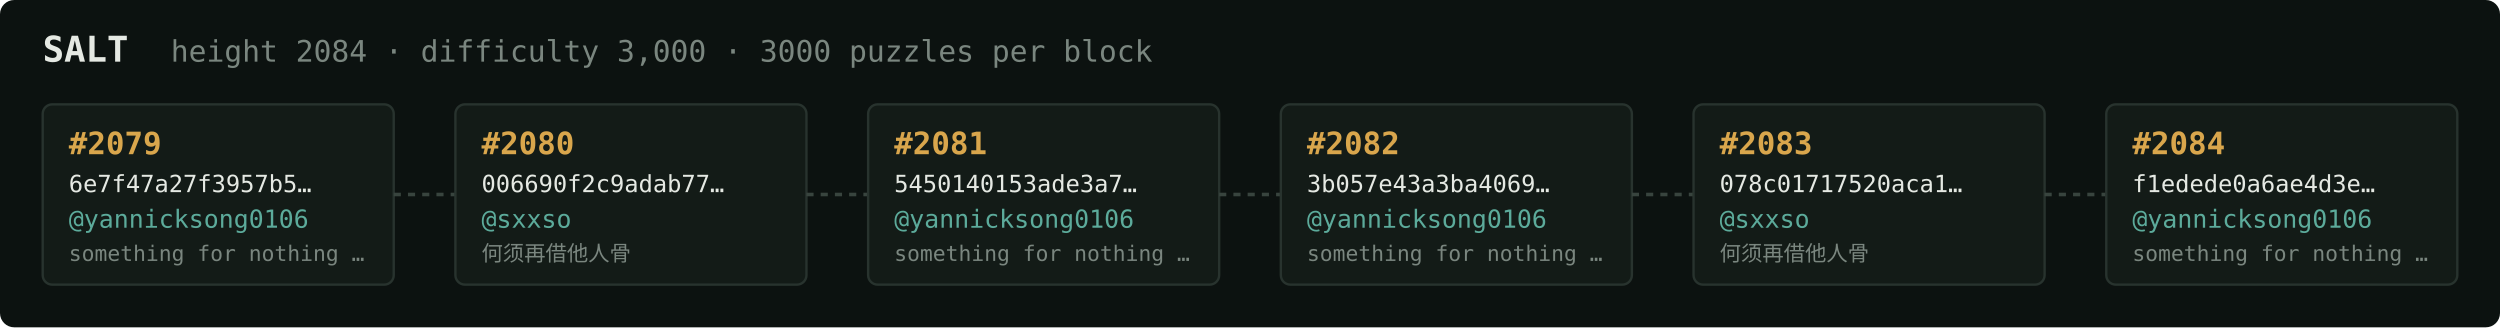
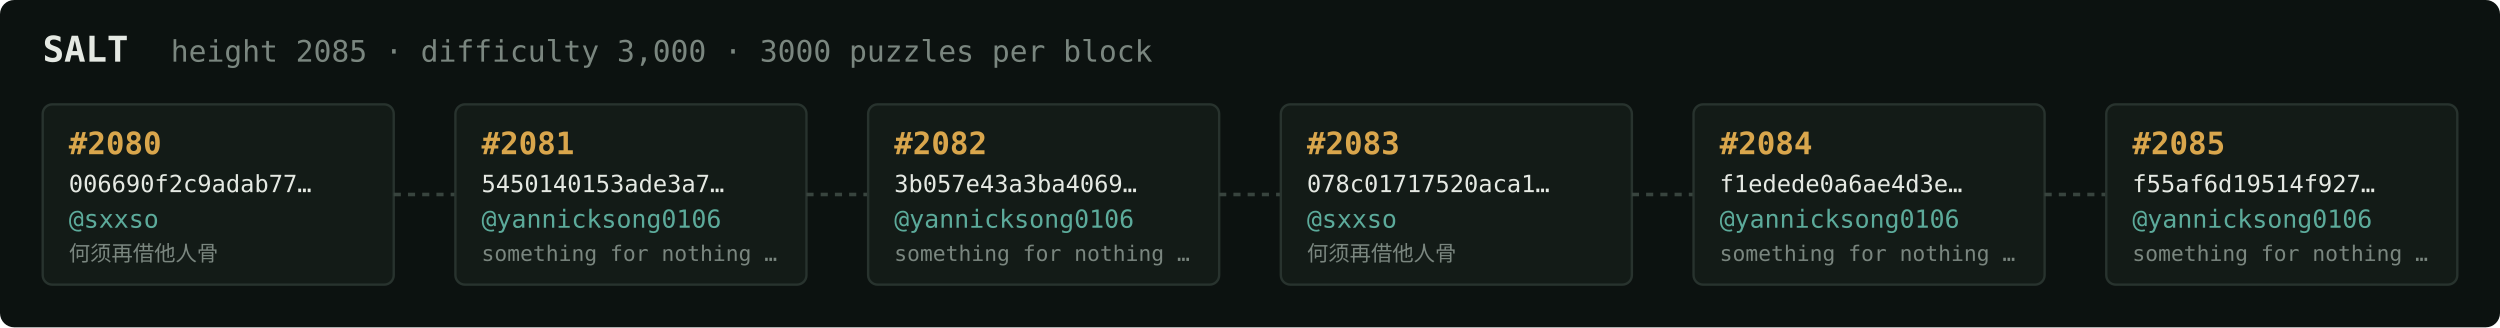
<svg xmlns="http://www.w3.org/2000/svg" width="1054" height="138" viewBox="0 0 1054 138" font-family="ui-monospace,SFMono-Regular,Menlo,monospace">
  <rect fill="#0c1210" width="1054" height="138" rx="6" />
  <text x="18" y="26" fill="#e5e9e3" font-size="15" font-weight="700">SALT</text>
-   <text x="72" y="26" fill="#7a867f" font-size="12.5">height 2084 · difficulty 3,000 · 3000 puzzles per block</text>
+   <text x="72" y="26" fill="#7a867f" font-size="12.5">height 2085 · difficulty 3,000 · 3000 puzzles per block</text>
  <rect x="18" y="44" width="148" height="76" rx="4" fill="#131b17" stroke="#28332e" stroke-width="1" />
-   <text x="29" y="65" fill="#d9a64c" font-size="13" font-weight="700">#2079</text>
-   <text x="29" y="81" fill="#e5e9e3" font-size="10">6e7f47a27f3957b5…</text>
-   <text x="29" y="96" fill="#5cab9b" font-size="10.5">@yannicksong0106</text>
-   <text x="29" y="110" fill="#7a867f" font-size="9">something for nothing …</text>
+   <text x="29" y="65" fill="#d9a64c" font-size="13" font-weight="700">#2080</text>
+   <text x="29" y="81" fill="#e5e9e3" font-size="10">006690f2c9adab77…</text>
+   <text x="29" y="96" fill="#5cab9b" font-size="10.5">@sxxso</text>
+   <text x="29" y="110" fill="#7a867f" font-size="9">何须再借他人骨</text>
  <line x1="166" y1="82.0" x2="192" y2="82.0" stroke="#38443e" stroke-width="1.5" stroke-dasharray="3 3" />
  <rect x="192" y="44" width="148" height="76" rx="4" fill="#131b17" stroke="#28332e" stroke-width="1" />
-   <text x="203" y="65" fill="#d9a64c" font-size="13" font-weight="700">#2080</text>
-   <text x="203" y="81" fill="#e5e9e3" font-size="10">006690f2c9adab77…</text>
-   <text x="203" y="96" fill="#5cab9b" font-size="10.5">@sxxso</text>
-   <text x="203" y="110" fill="#7a867f" font-size="9">何须再借他人骨</text>
+   <text x="203" y="65" fill="#d9a64c" font-size="13" font-weight="700">#2081</text>
+   <text x="203" y="81" fill="#e5e9e3" font-size="10">5450140153ade3a7…</text>
+   <text x="203" y="96" fill="#5cab9b" font-size="10.5">@yannicksong0106</text>
+   <text x="203" y="110" fill="#7a867f" font-size="9">something for nothing …</text>
  <line x1="340" y1="82.0" x2="366" y2="82.0" stroke="#38443e" stroke-width="1.5" stroke-dasharray="3 3" />
  <rect x="366" y="44" width="148" height="76" rx="4" fill="#131b17" stroke="#28332e" stroke-width="1" />
-   <text x="377" y="65" fill="#d9a64c" font-size="13" font-weight="700">#2081</text>
-   <text x="377" y="81" fill="#e5e9e3" font-size="10">5450140153ade3a7…</text>
+   <text x="377" y="65" fill="#d9a64c" font-size="13" font-weight="700">#2082</text>
+   <text x="377" y="81" fill="#e5e9e3" font-size="10">3b057e43a3ba4069…</text>
  <text x="377" y="96" fill="#5cab9b" font-size="10.5">@yannicksong0106</text>
  <text x="377" y="110" fill="#7a867f" font-size="9">something for nothing …</text>
  <line x1="514" y1="82.0" x2="540" y2="82.0" stroke="#38443e" stroke-width="1.5" stroke-dasharray="3 3" />
  <rect x="540" y="44" width="148" height="76" rx="4" fill="#131b17" stroke="#28332e" stroke-width="1" />
-   <text x="551" y="65" fill="#d9a64c" font-size="13" font-weight="700">#2082</text>
-   <text x="551" y="81" fill="#e5e9e3" font-size="10">3b057e43a3ba4069…</text>
-   <text x="551" y="96" fill="#5cab9b" font-size="10.5">@yannicksong0106</text>
-   <text x="551" y="110" fill="#7a867f" font-size="9">something for nothing …</text>
+   <text x="551" y="65" fill="#d9a64c" font-size="13" font-weight="700">#2083</text>
+   <text x="551" y="81" fill="#e5e9e3" font-size="10">078c01717520aca1…</text>
+   <text x="551" y="96" fill="#5cab9b" font-size="10.5">@sxxso</text>
+   <text x="551" y="110" fill="#7a867f" font-size="9">何须再借他人骨</text>
  <line x1="688" y1="82.0" x2="714" y2="82.0" stroke="#38443e" stroke-width="1.5" stroke-dasharray="3 3" />
  <rect x="714" y="44" width="148" height="76" rx="4" fill="#131b17" stroke="#28332e" stroke-width="1" />
-   <text x="725" y="65" fill="#d9a64c" font-size="13" font-weight="700">#2083</text>
-   <text x="725" y="81" fill="#e5e9e3" font-size="10">078c01717520aca1…</text>
-   <text x="725" y="96" fill="#5cab9b" font-size="10.5">@sxxso</text>
-   <text x="725" y="110" fill="#7a867f" font-size="9">何须再借他人骨</text>
+   <text x="725" y="65" fill="#d9a64c" font-size="13" font-weight="700">#2084</text>
+   <text x="725" y="81" fill="#e5e9e3" font-size="10">f1edede0a6ae4d3e…</text>
+   <text x="725" y="96" fill="#5cab9b" font-size="10.5">@yannicksong0106</text>
+   <text x="725" y="110" fill="#7a867f" font-size="9">something for nothing …</text>
  <line x1="862" y1="82.0" x2="888" y2="82.0" stroke="#38443e" stroke-width="1.5" stroke-dasharray="3 3" />
  <rect x="888" y="44" width="148" height="76" rx="4" fill="#131b17" stroke="#28332e" stroke-width="1" />
-   <text x="899" y="65" fill="#d9a64c" font-size="13" font-weight="700">#2084</text>
-   <text x="899" y="81" fill="#e5e9e3" font-size="10">f1edede0a6ae4d3e…</text>
+   <text x="899" y="65" fill="#d9a64c" font-size="13" font-weight="700">#2085</text>
+   <text x="899" y="81" fill="#e5e9e3" font-size="10">f55af6d19514f927…</text>
  <text x="899" y="96" fill="#5cab9b" font-size="10.5">@yannicksong0106</text>
  <text x="899" y="110" fill="#7a867f" font-size="9">something for nothing …</text>
</svg>
